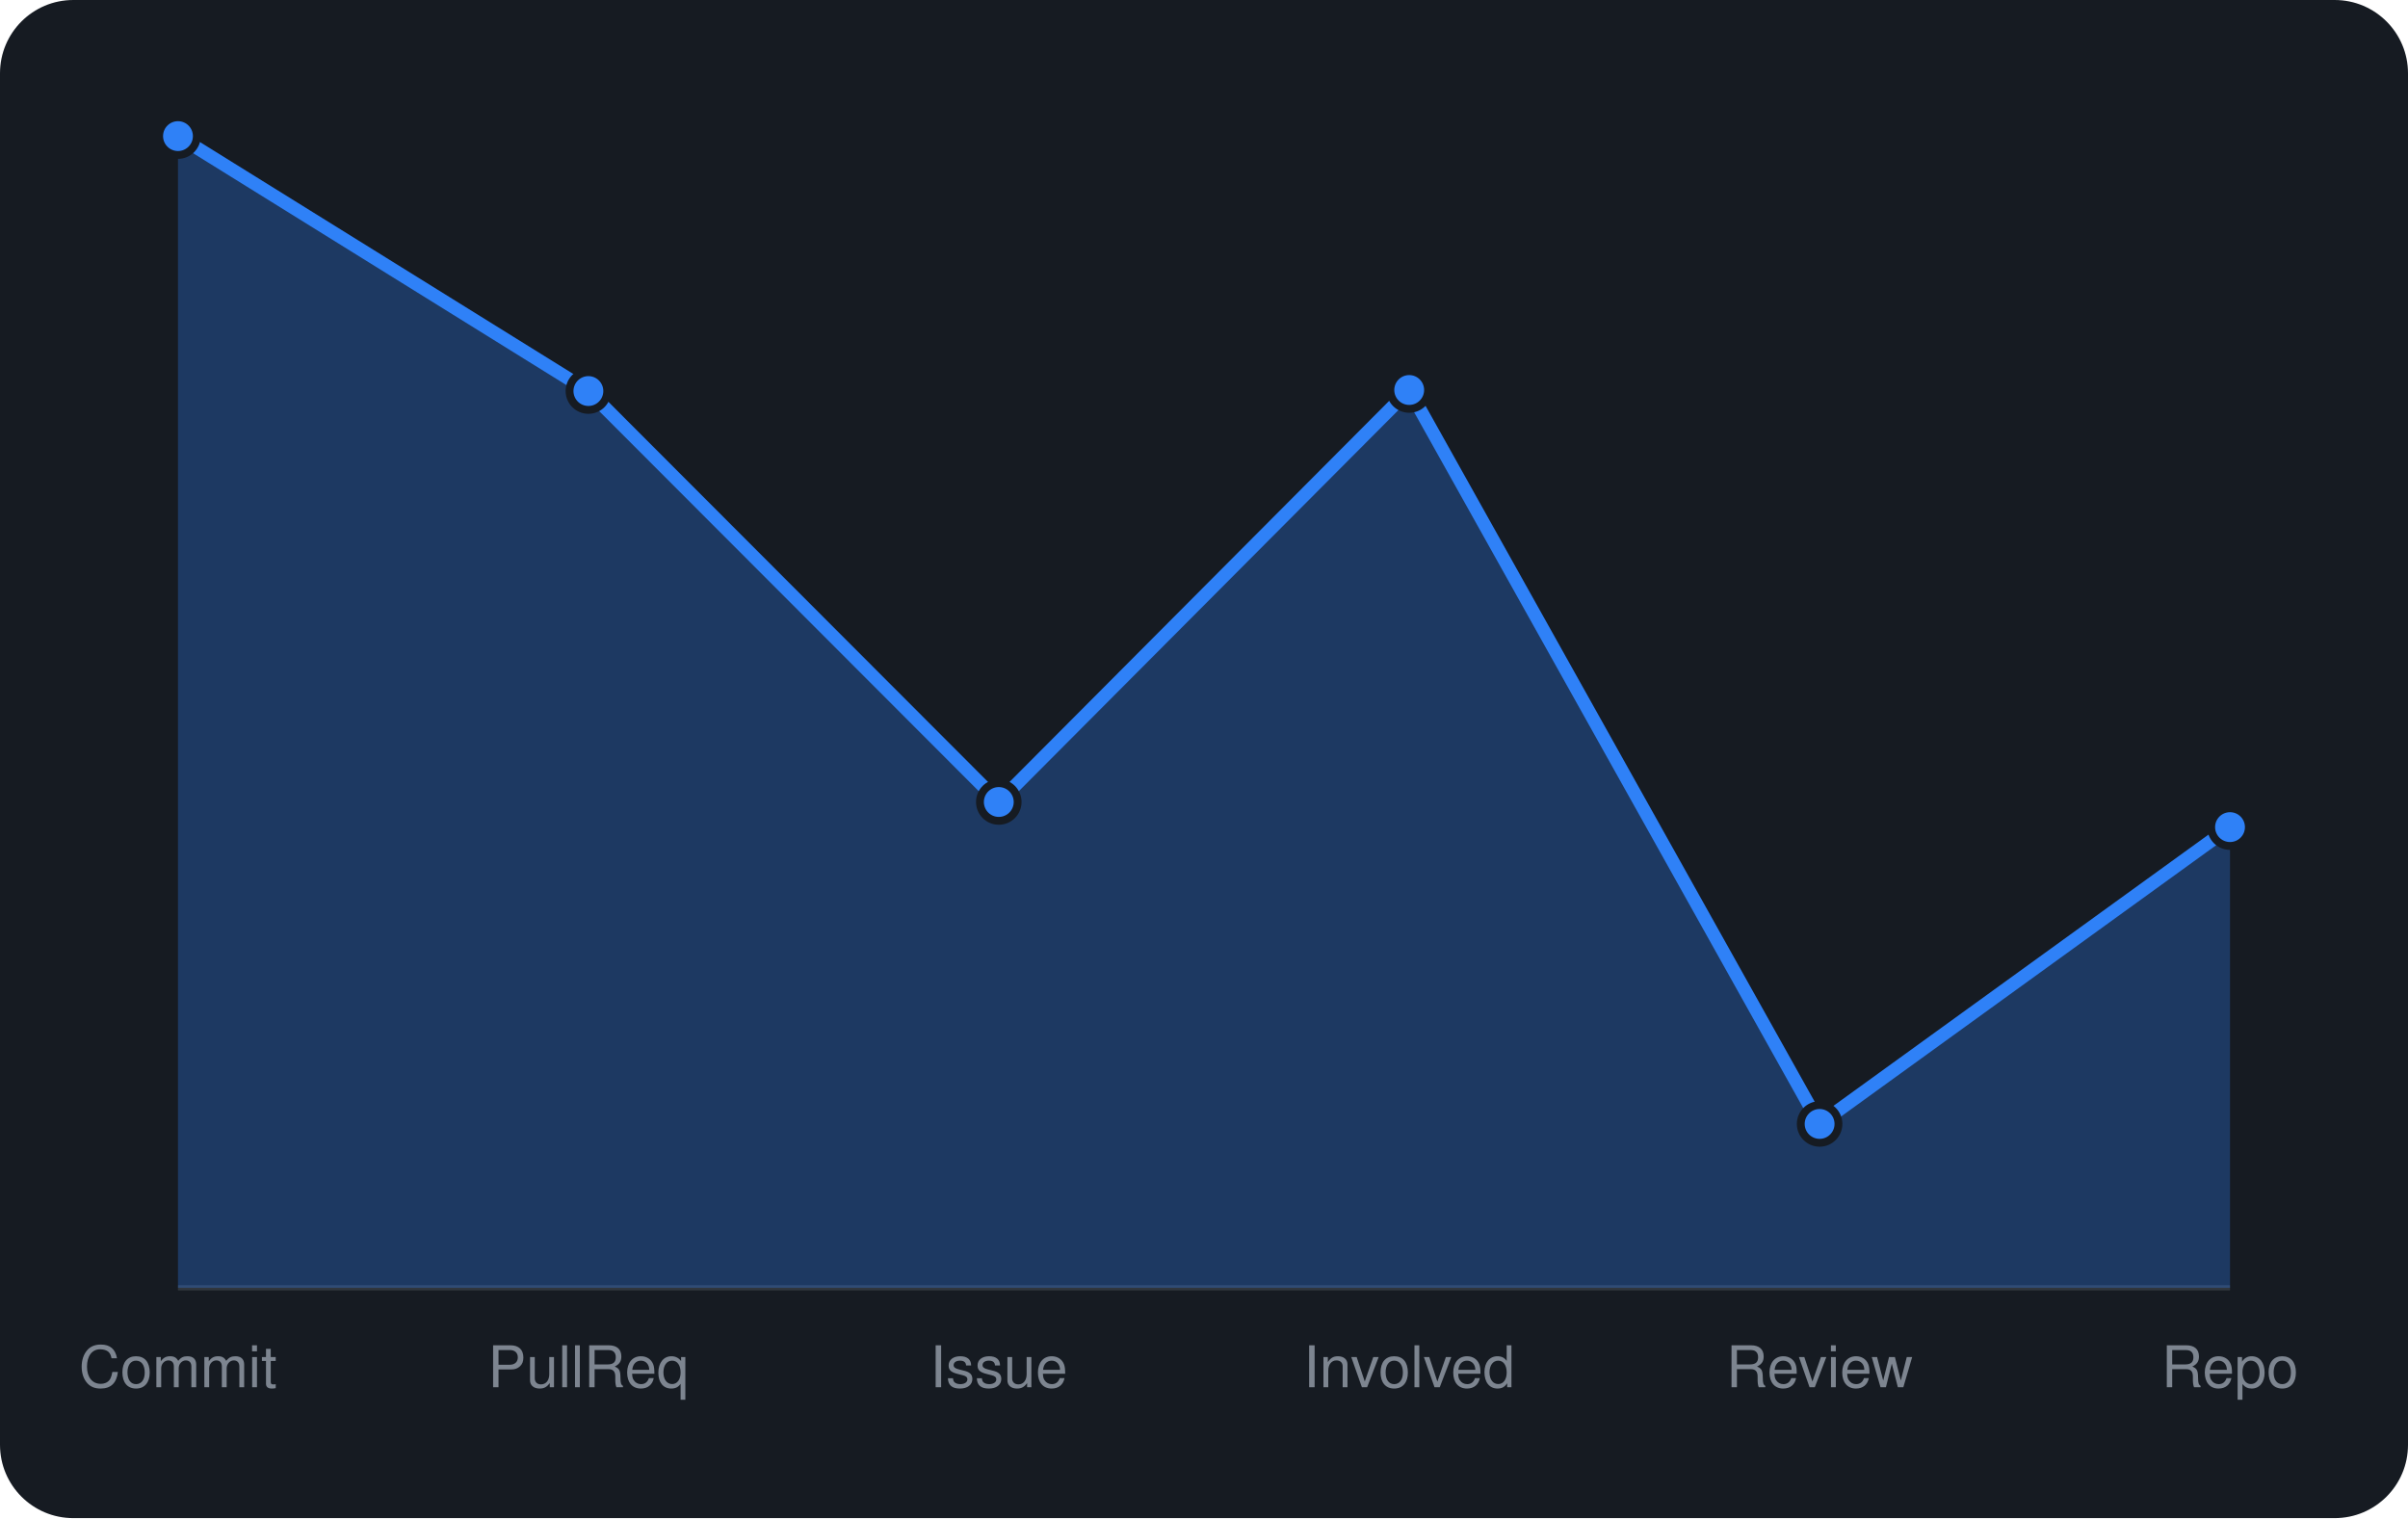
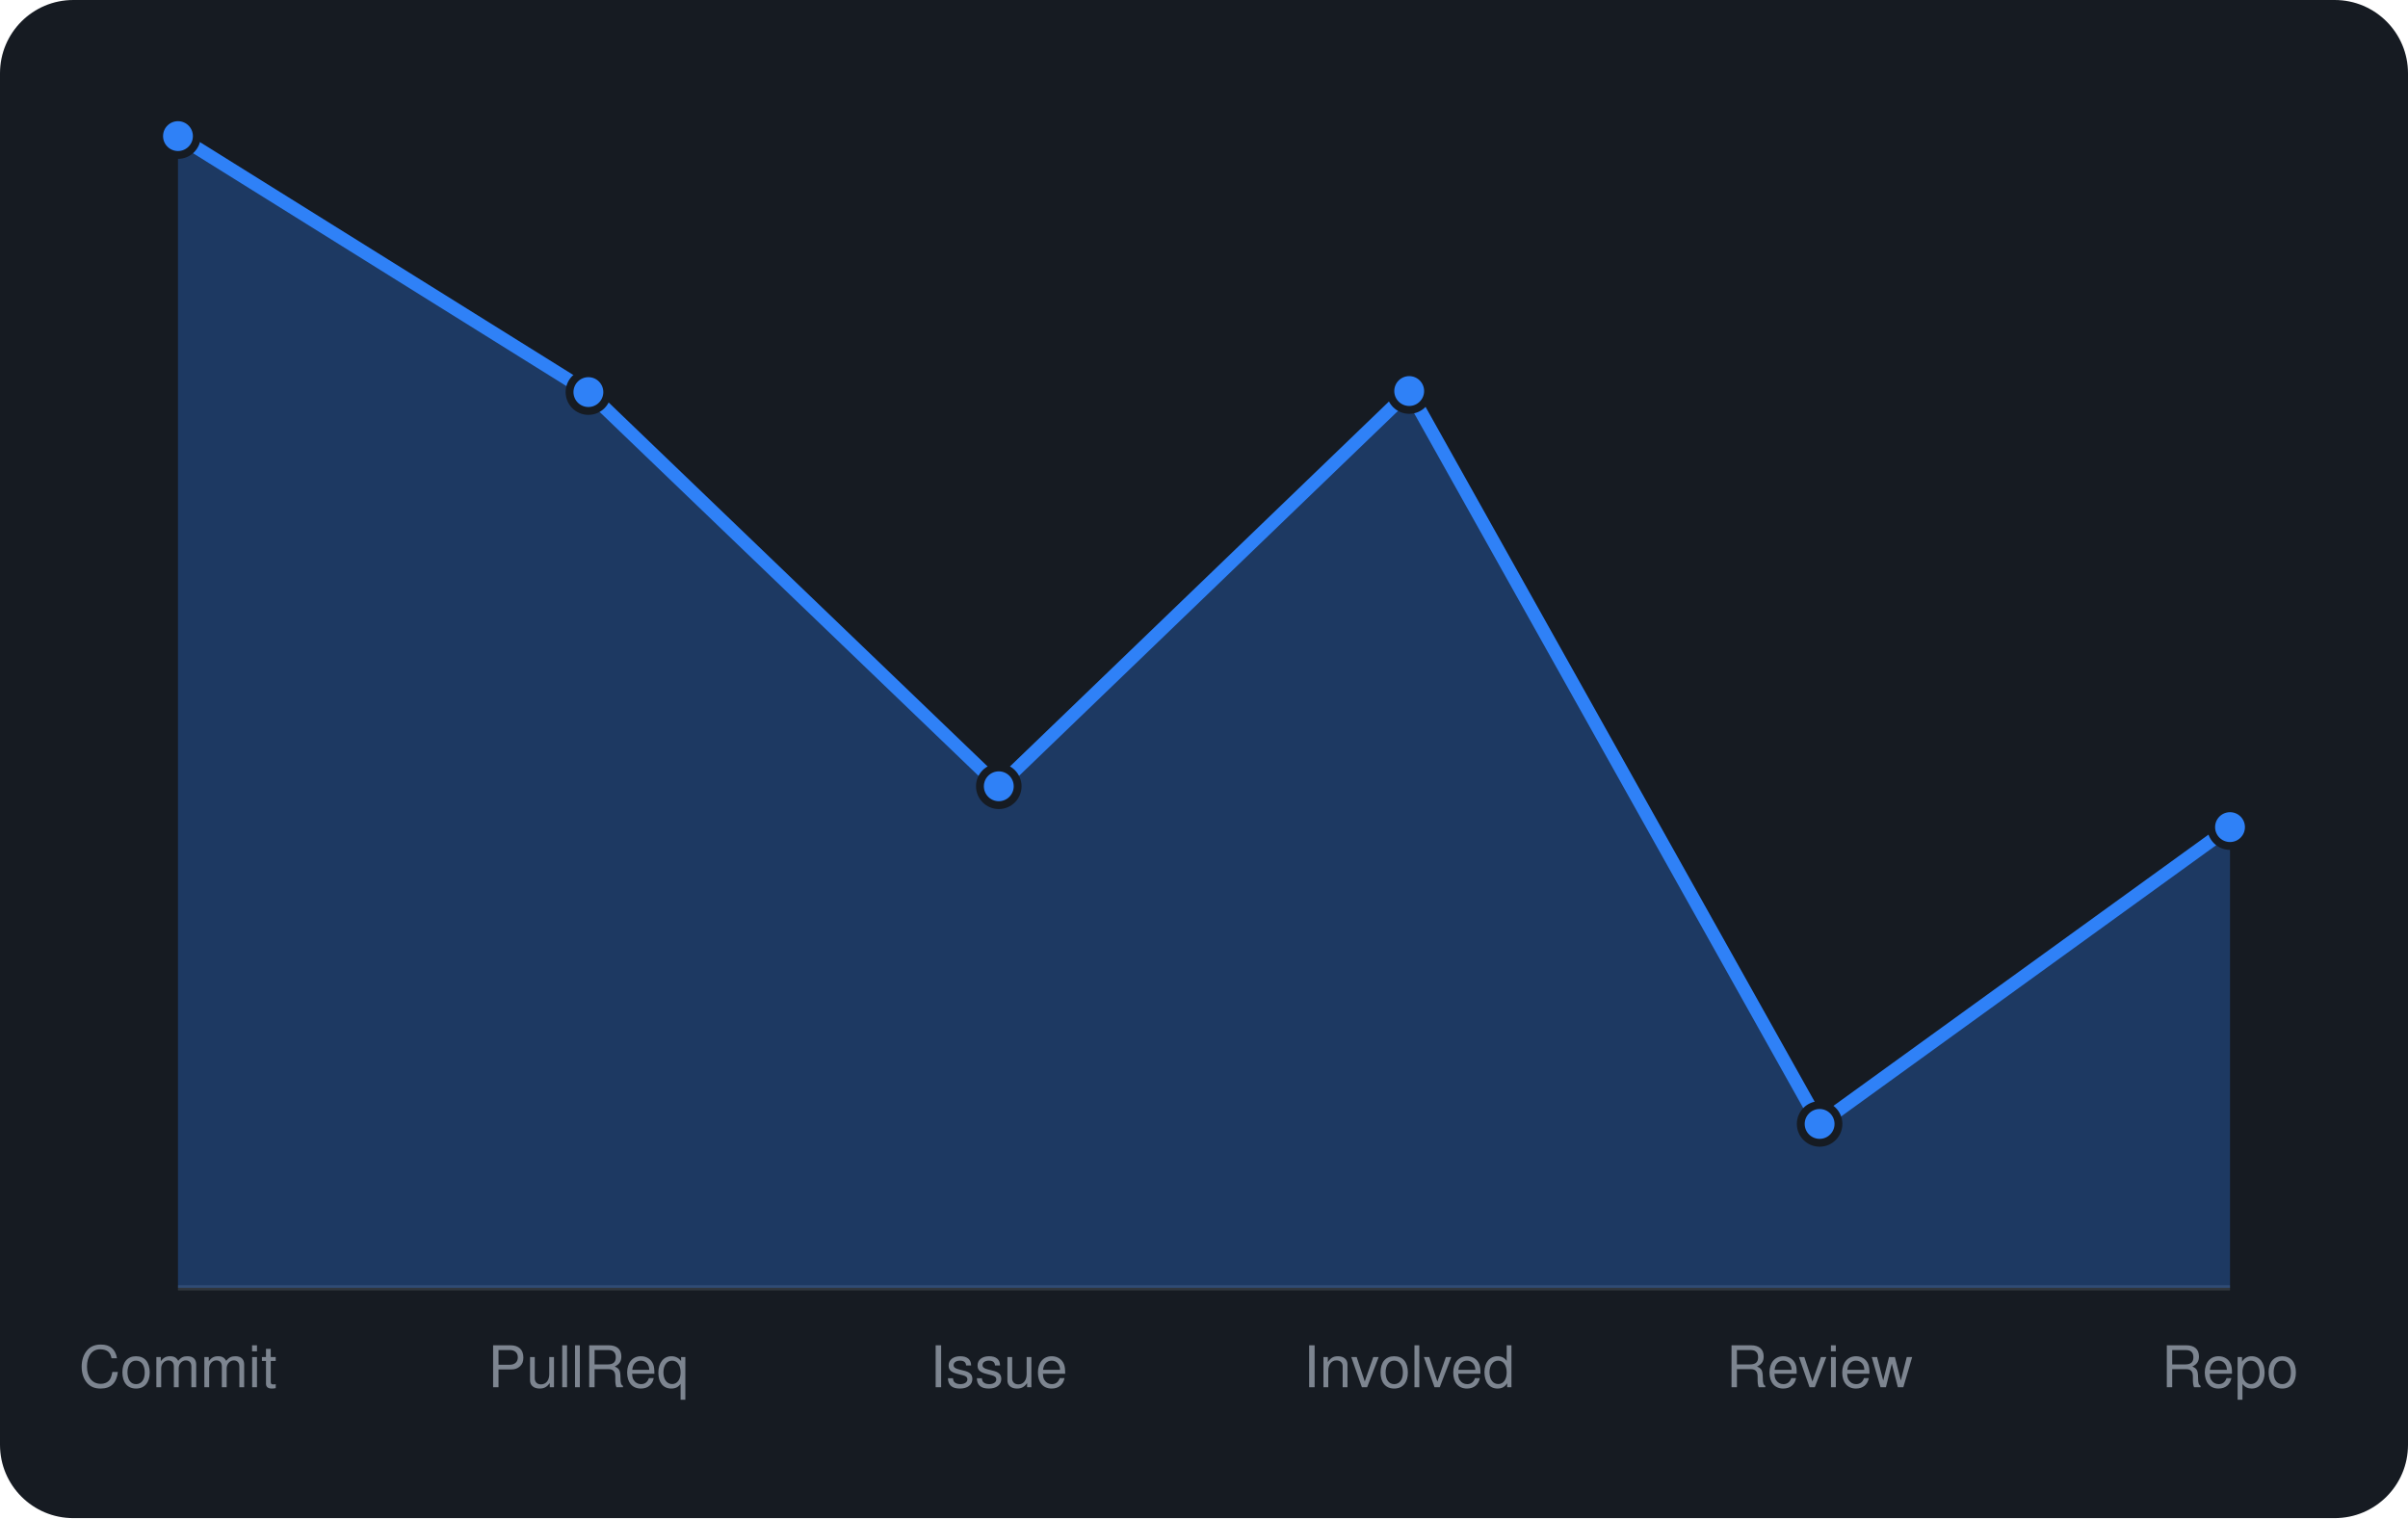
<svg xmlns="http://www.w3.org/2000/svg" viewBox="0 0 460 290" width="460" height="290" font-family="-apple-system,BlinkMacSystemFont,'Segoe UI',Helvetica,Arial,sans-serif">
  <rect width="460" height="290" rx="14" fill="#161b22" />
  <line x1="34" y1="246" x2="426" y2="246" stroke="#30363d" />
-   <path d="M34.0 246 L34.0 26.0L112.4 74.7L190.8 153.2L269.2 74.5L347.6 214.7L426.0 158.0 L426.0 246 Z" fill="rgba(47,129,247,0.3)" />
-   <path d="M34.0 26.0L112.4 74.7L190.8 153.2L269.2 74.5L347.6 214.7L426.0 158.0" fill="none" stroke="#2f81f7" stroke-width="2.5" stroke-linejoin="round" />
+   <path d="M34.0 246 L34.0 26.0L112.4 74.9L190.8 150.2L269.2 74.7L347.6 214.7L426.0 158.0 L426.0 246 Z" fill="rgba(47,129,247,0.3)" />
+   <path d="M34.0 26.0L112.4 74.9L190.8 150.2L269.2 74.7L347.6 214.7L426.0 158.0" fill="none" stroke="#2f81f7" stroke-width="2.5" stroke-linejoin="round" />
  <circle cx="34.0" cy="26.0" r="3.6" fill="#2f81f7" stroke="#161b22" stroke-width="1.5" />
-   <circle cx="112.4" cy="74.7" r="3.6" fill="#2f81f7" stroke="#161b22" stroke-width="1.5" />
-   <circle cx="190.8" cy="153.2" r="3.6" fill="#2f81f7" stroke="#161b22" stroke-width="1.5" />
-   <circle cx="269.2" cy="74.5" r="3.6" fill="#2f81f7" stroke="#161b22" stroke-width="1.5" />
+   <circle cx="112.4" cy="74.9" r="3.6" fill="#2f81f7" stroke="#161b22" stroke-width="1.5" />
+   <circle cx="190.8" cy="150.2" r="3.6" fill="#2f81f7" stroke="#161b22" stroke-width="1.5" />
+   <circle cx="269.2" cy="74.7" r="3.6" fill="#2f81f7" stroke="#161b22" stroke-width="1.5" />
  <circle cx="347.6" cy="214.7" r="3.6" fill="#2f81f7" stroke="#161b22" stroke-width="1.5" />
  <circle cx="426.0" cy="158.0" r="3.6" fill="#2f81f7" stroke="#161b22" stroke-width="1.5" />
  <text x="34.0" y="265" text-anchor="middle" font-size="11" fill="#7d8590">Commit</text>
  <text x="112.4" y="265" text-anchor="middle" font-size="11" fill="#7d8590">PullReq</text>
  <text x="190.8" y="265" text-anchor="middle" font-size="11" fill="#7d8590">Issue</text>
  <text x="269.2" y="265" text-anchor="middle" font-size="11" fill="#7d8590">Involved</text>
  <text x="347.6" y="265" text-anchor="middle" font-size="11" fill="#7d8590">Review</text>
  <text x="426.0" y="265" text-anchor="middle" font-size="11" fill="#7d8590">Repo</text>
</svg>
